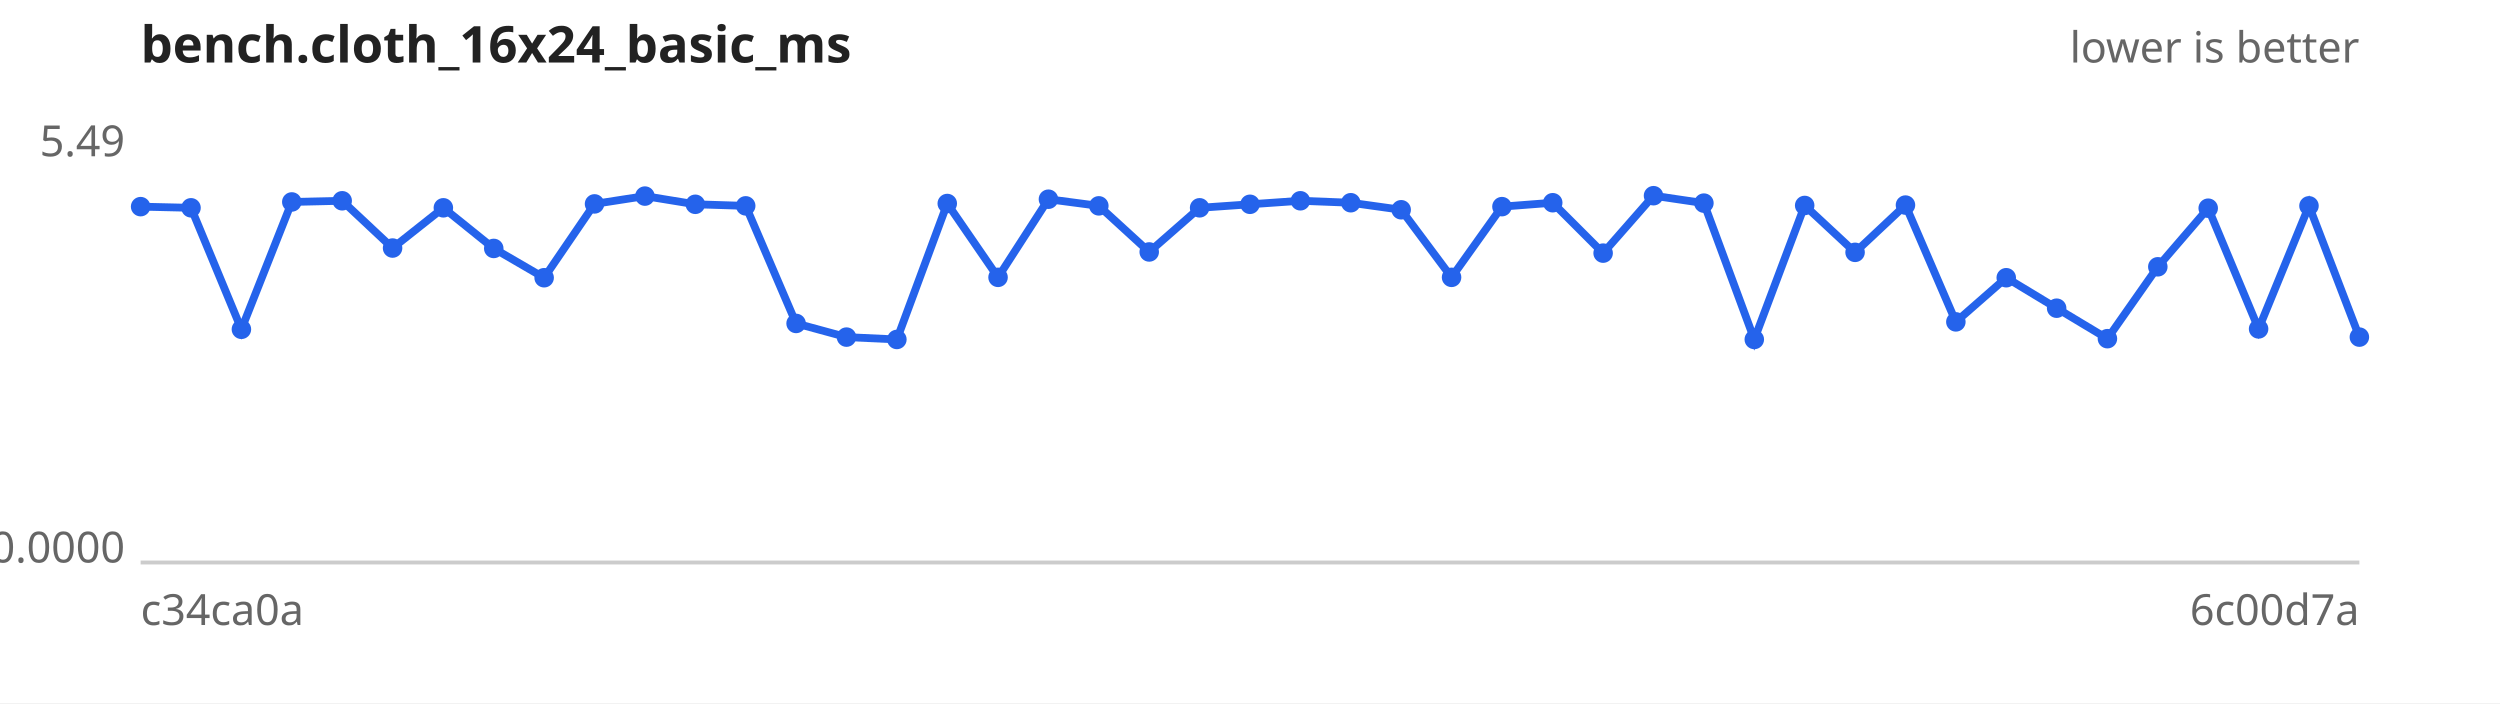
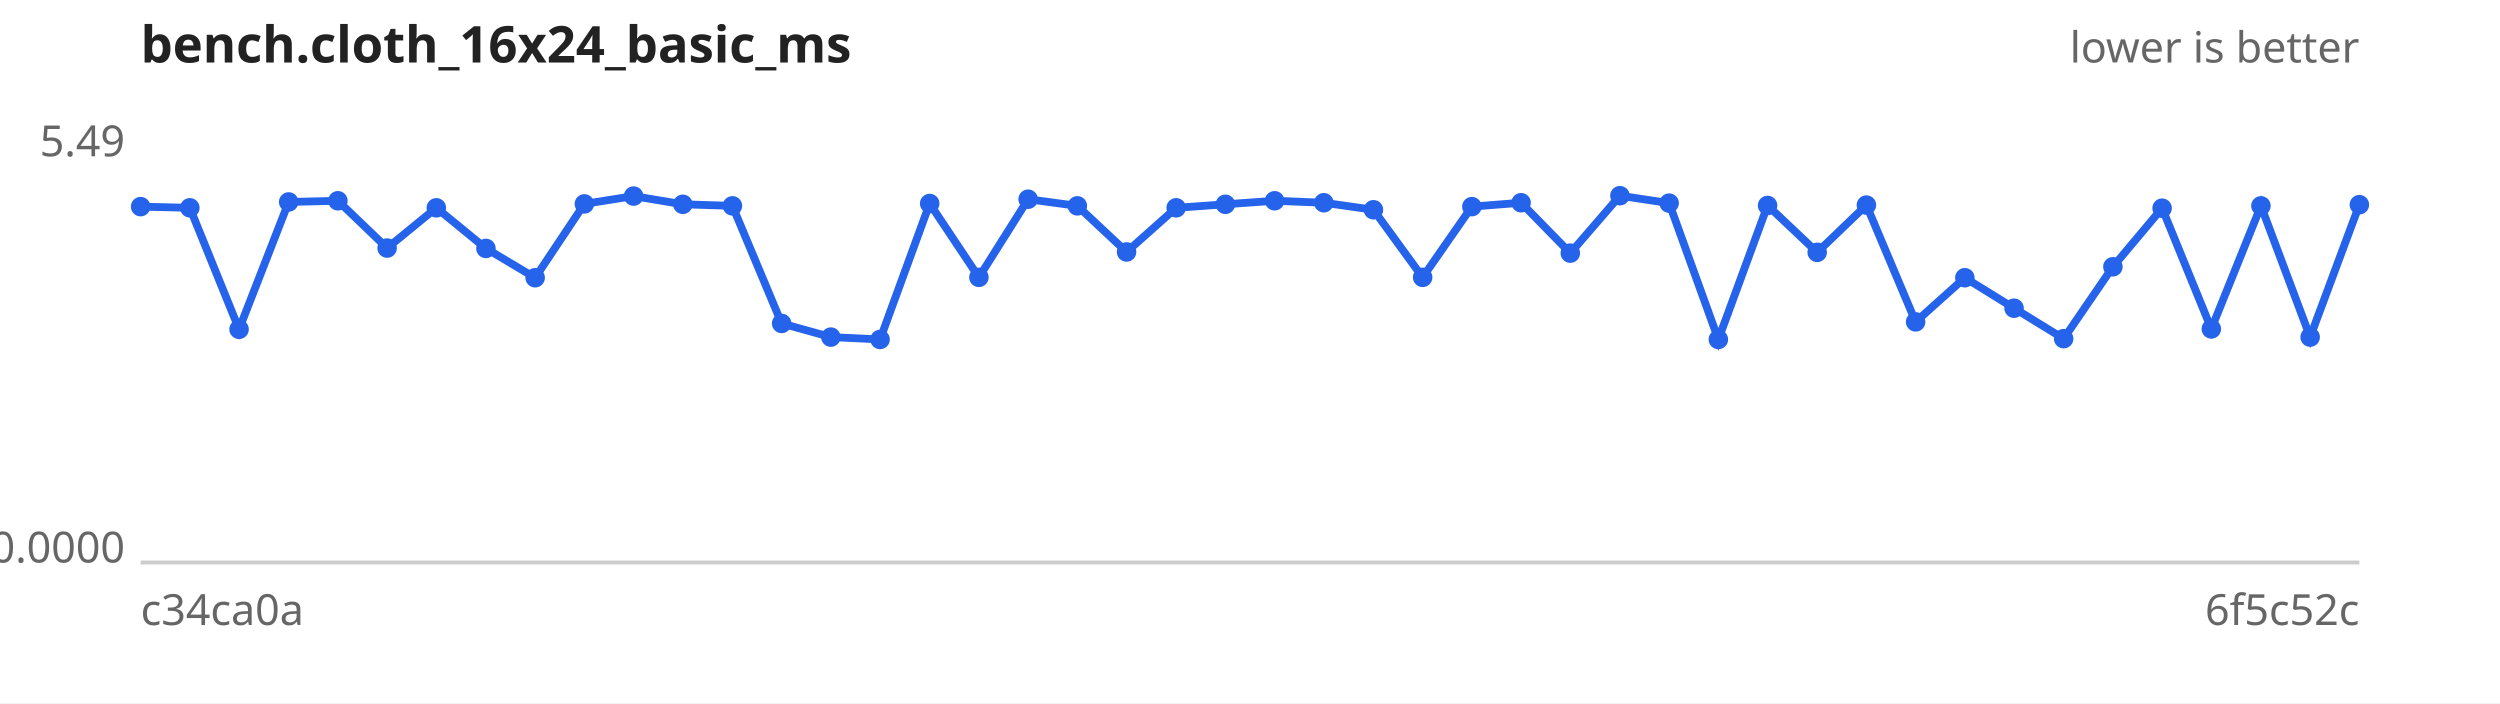
<svg xmlns="http://www.w3.org/2000/svg" width="640" height="180" viewBox="0 0 640 180" font-family="sans-serif" font-size="11">
  <rect width="640" height="180" fill="#ffffff" />
  <text x="36" y="16" font-size="13" font-weight="bold" fill="#222">bench.cloth_16x24_basic_ms</text>
  <text x="604" y="16" text-anchor="end" fill="#666">lower is better</text>
  <line x1="36" y1="144" x2="604" y2="144" stroke="#ccc" />
  <text x="32" y="40.0" text-anchor="end" fill="#666">5.49</text>
  <text x="32" y="144.0" text-anchor="end" fill="#666">0.0000</text>
  <text x="36" y="160" fill="#666">c34ca0a</text>
-   <text x="604" y="160" text-anchor="end" fill="#666">6c00d7a</text>
-   <path d="M36.0,52.9 L48.9,53.2 L61.8,84.3 L74.7,51.7 L87.6,51.4 L100.5,63.5 L113.5,53.2 L126.4,63.6 L139.3,71.1 L152.2,52.2 L165.1,50.2 L178.0,52.3 L190.9,52.7 L203.8,82.8 L216.7,86.3 L229.6,86.9 L242.5,52.1 L255.5,71.0 L268.4,51.0 L281.3,52.7 L294.2,64.5 L307.1,53.2 L320.0,52.3 L332.9,51.4 L345.8,51.9 L358.7,53.7 L371.6,71.0 L384.5,52.9 L397.5,51.9 L410.4,64.8 L423.3,50.1 L436.2,52.0 L449.1,86.9 L462.0,52.6 L474.9,64.6 L487.8,52.5 L500.7,82.4 L513.6,71.1 L526.5,78.9 L539.5,86.7 L552.4,68.3 L565.3,53.3 L578.2,84.2 L591.1,52.7 L604.0,86.3" fill="none" stroke="#2563eb" stroke-width="2" />
+   <text x="604" y="160" text-anchor="end" fill="#666">6f5c52c</text>
+   <path d="M36.0,52.9 L48.6,53.2 L61.2,84.3 L73.9,51.7 L86.5,51.4 L99.1,63.5 L111.7,53.2 L124.4,63.6 L137.0,71.1 L149.6,52.2 L162.2,50.2 L174.8,52.3 L187.5,52.7 L200.1,82.8 L212.7,86.3 L225.3,86.9 L238.0,52.1 L250.6,71.0 L263.2,51.0 L275.8,52.7 L288.4,64.5 L301.1,53.2 L313.7,52.3 L326.3,51.4 L338.9,51.9 L351.6,53.7 L364.2,71.0 L376.8,52.9 L389.4,51.9 L402.0,64.8 L414.7,50.1 L427.3,52.0 L439.9,86.9 L452.5,52.6 L465.2,64.6 L477.8,52.5 L490.4,82.4 L503.0,71.1 L515.6,78.9 L528.3,86.7 L540.9,68.3 L553.5,53.3 L566.1,84.2 L578.8,52.7 L591.4,86.3 L604.0,52.4" fill="none" stroke="#2563eb" stroke-width="2" />
  <g fill="#2563eb">
    <circle cx="36.0" cy="52.9" r="2.5" />
-     <circle cx="48.9" cy="53.2" r="2.5" />
-     <circle cx="61.8" cy="84.3" r="2.5" />
-     <circle cx="74.7" cy="51.7" r="2.5" />
-     <circle cx="87.6" cy="51.4" r="2.5" />
-     <circle cx="100.5" cy="63.5" r="2.5" />
-     <circle cx="113.5" cy="53.2" r="2.5" />
-     <circle cx="126.4" cy="63.6" r="2.5" />
-     <circle cx="139.3" cy="71.1" r="2.5" />
-     <circle cx="152.2" cy="52.2" r="2.5" />
-     <circle cx="165.1" cy="50.2" r="2.5" />
-     <circle cx="178.0" cy="52.3" r="2.5" />
-     <circle cx="190.9" cy="52.7" r="2.5" />
-     <circle cx="203.8" cy="82.8" r="2.5" />
-     <circle cx="216.7" cy="86.3" r="2.5" />
-     <circle cx="229.6" cy="86.9" r="2.5" />
-     <circle cx="242.5" cy="52.1" r="2.5" />
-     <circle cx="255.5" cy="71.0" r="2.5" />
-     <circle cx="268.4" cy="51.0" r="2.5" />
-     <circle cx="281.3" cy="52.7" r="2.5" />
-     <circle cx="294.2" cy="64.5" r="2.5" />
-     <circle cx="307.1" cy="53.2" r="2.5" />
-     <circle cx="320.0" cy="52.3" r="2.5" />
-     <circle cx="332.9" cy="51.4" r="2.5" />
-     <circle cx="345.8" cy="51.9" r="2.5" />
-     <circle cx="358.7" cy="53.7" r="2.5" />
-     <circle cx="371.6" cy="71.0" r="2.5" />
-     <circle cx="384.5" cy="52.9" r="2.5" />
-     <circle cx="397.5" cy="51.9" r="2.5" />
-     <circle cx="410.4" cy="64.8" r="2.5" />
-     <circle cx="423.3" cy="50.1" r="2.5" />
-     <circle cx="436.2" cy="52.0" r="2.5" />
-     <circle cx="449.1" cy="86.9" r="2.5" />
-     <circle cx="462.0" cy="52.6" r="2.5" />
-     <circle cx="474.9" cy="64.6" r="2.5" />
-     <circle cx="487.8" cy="52.5" r="2.5" />
-     <circle cx="500.7" cy="82.4" r="2.5" />
-     <circle cx="513.6" cy="71.1" r="2.5" />
-     <circle cx="526.5" cy="78.9" r="2.5" />
-     <circle cx="539.5" cy="86.7" r="2.5" />
-     <circle cx="552.4" cy="68.3" r="2.5" />
-     <circle cx="565.3" cy="53.3" r="2.5" />
-     <circle cx="578.2" cy="84.2" r="2.5" />
-     <circle cx="591.1" cy="52.7" r="2.5" />
-     <circle cx="604.0" cy="86.3" r="2.5" />
+     <circle cx="48.6" cy="53.2" r="2.5" />
+     <circle cx="61.2" cy="84.3" r="2.5" />
+     <circle cx="73.9" cy="51.7" r="2.5" />
+     <circle cx="86.5" cy="51.4" r="2.5" />
+     <circle cx="99.1" cy="63.5" r="2.5" />
+     <circle cx="111.7" cy="53.2" r="2.5" />
+     <circle cx="124.4" cy="63.6" r="2.5" />
+     <circle cx="137.0" cy="71.1" r="2.5" />
+     <circle cx="149.6" cy="52.2" r="2.5" />
+     <circle cx="162.2" cy="50.2" r="2.5" />
+     <circle cx="174.8" cy="52.3" r="2.5" />
+     <circle cx="187.5" cy="52.7" r="2.5" />
+     <circle cx="200.1" cy="82.8" r="2.5" />
+     <circle cx="212.7" cy="86.3" r="2.5" />
+     <circle cx="225.3" cy="86.9" r="2.5" />
+     <circle cx="238.0" cy="52.1" r="2.5" />
+     <circle cx="250.6" cy="71.0" r="2.5" />
+     <circle cx="263.2" cy="51.0" r="2.5" />
+     <circle cx="275.8" cy="52.7" r="2.5" />
+     <circle cx="288.4" cy="64.5" r="2.5" />
+     <circle cx="301.1" cy="53.2" r="2.5" />
+     <circle cx="313.7" cy="52.3" r="2.5" />
+     <circle cx="326.3" cy="51.4" r="2.5" />
+     <circle cx="338.9" cy="51.9" r="2.5" />
+     <circle cx="351.6" cy="53.7" r="2.5" />
+     <circle cx="364.2" cy="71.0" r="2.5" />
+     <circle cx="376.8" cy="52.9" r="2.5" />
+     <circle cx="389.4" cy="51.9" r="2.5" />
+     <circle cx="402.0" cy="64.8" r="2.5" />
+     <circle cx="414.7" cy="50.1" r="2.5" />
+     <circle cx="427.3" cy="52.0" r="2.5" />
+     <circle cx="439.9" cy="86.9" r="2.5" />
+     <circle cx="452.5" cy="52.6" r="2.5" />
+     <circle cx="465.2" cy="64.6" r="2.5" />
+     <circle cx="477.8" cy="52.5" r="2.5" />
+     <circle cx="490.4" cy="82.4" r="2.5" />
+     <circle cx="503.0" cy="71.1" r="2.5" />
+     <circle cx="515.6" cy="78.9" r="2.5" />
+     <circle cx="528.3" cy="86.7" r="2.5" />
+     <circle cx="540.9" cy="68.3" r="2.5" />
+     <circle cx="553.5" cy="53.3" r="2.5" />
+     <circle cx="566.1" cy="84.2" r="2.5" />
+     <circle cx="578.8" cy="52.7" r="2.5" />
+     <circle cx="591.4" cy="86.3" r="2.5" />
+     <circle cx="604.0" cy="52.4" r="2.5" />
  </g>
</svg>
